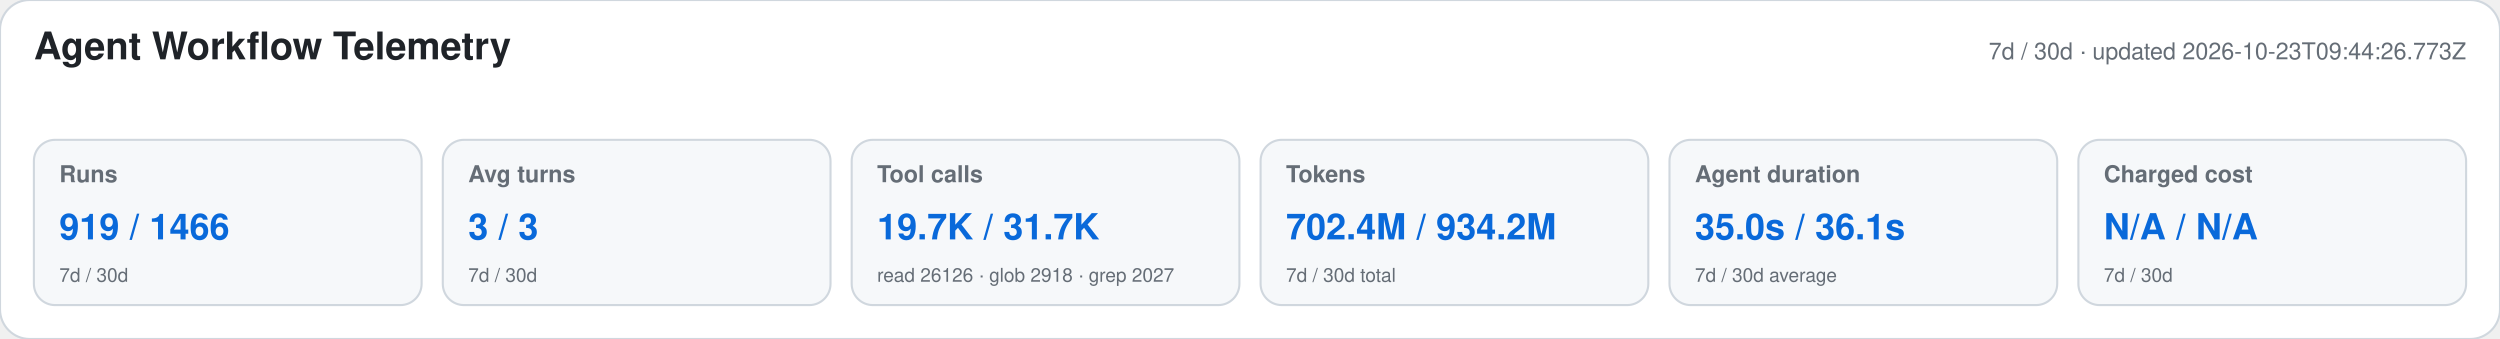
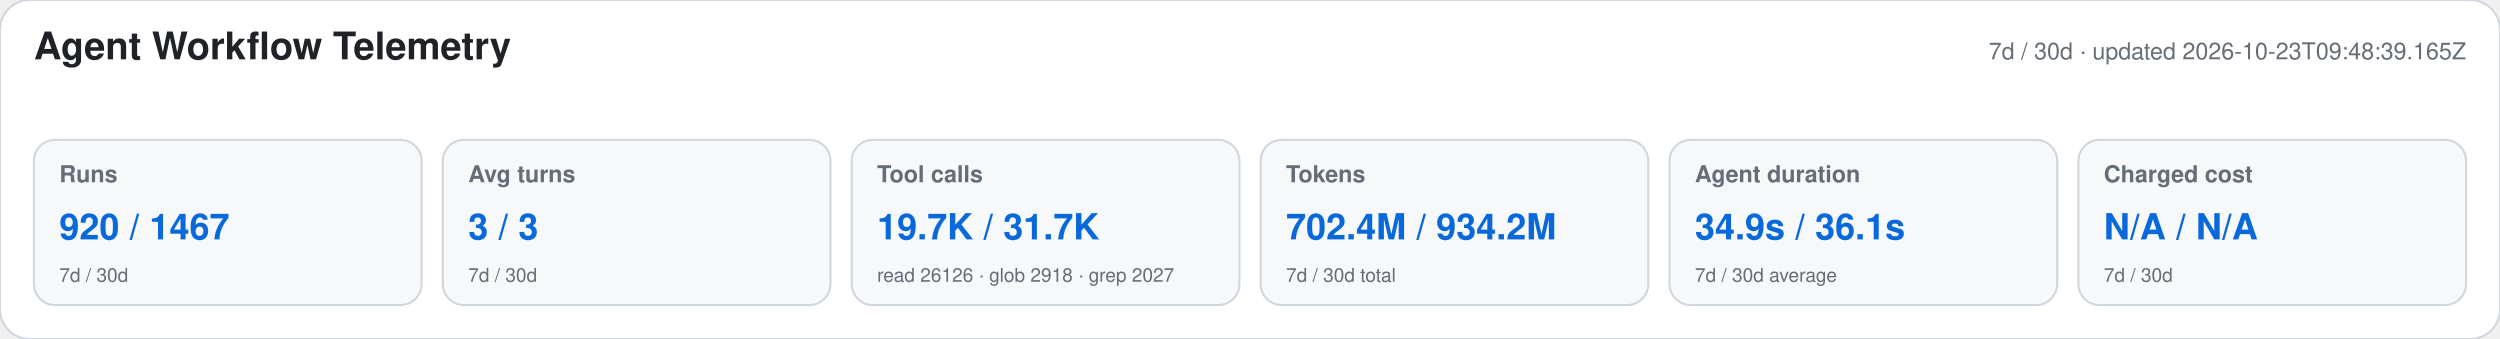
<svg xmlns="http://www.w3.org/2000/svg" width="1180" height="160" viewBox="0 0 1180 160" role="img" aria-labelledby="title desc">
  <style>text{font-family:-apple-system,BlinkMacSystemFont,"Segoe UI",Helvetica,Arial,sans-serif}.heading{font-size:18px;font-weight:650;fill:#1f2328}.meta,.label,.secondary{fill:#656d76}.meta,.label{font-size:11px}.label{font-weight:600}.primary{font-size:17px;font-weight:700;fill:#0969da}.secondary{font-size:9px}</style>
  <rect width="1180" height="160" rx="14" fill="#ffffff" stroke="#d0d7de" />
  <text x="16" y="28" class="heading">Agent Workflow Telemetry</text>
-   <text x="1164" y="28" text-anchor="end" class="meta">7d / 30d · updated 2026-10-23T09:44:26.773Z</text>
+   <text x="1164" y="28" text-anchor="end" class="meta">7d / 30d · updated 2026-10-23T09:48:39.165Z</text>
  <g>
    <rect x="16" y="66" width="183" height="78" rx="10" fill="#f6f8fa" stroke="#d0d7de" />
    <text x="28" y="86" class="label">Runs</text>
-     <text x="28" y="113" class="primary">919 / 1466</text>
+     <text x="28" y="113" class="primary">920 / 1467</text>
    <text x="28" y="133" class="secondary">7d / 30d</text>
  </g>
  <g>
    <rect x="209" y="66" width="183" height="78" rx="10" fill="#f6f8fa" stroke="#d0d7de" />
    <text x="221" y="86" class="label">Avg turns</text>
    <text x="221" y="113" class="primary">3 / 3</text>
    <text x="221" y="133" class="secondary">7d / 30d</text>
  </g>
  <g>
    <rect x="402" y="66" width="183" height="78" rx="10" fill="#f6f8fa" stroke="#d0d7de" />
    <text x="414" y="86" class="label">Tool calls</text>
    <text x="414" y="113" class="primary">19.7K / 31.7K</text>
    <text x="414" y="133" class="secondary">read 26126 · glob 2918 · grep 2027</text>
  </g>
  <g>
    <rect x="595" y="66" width="183" height="78" rx="10" fill="#f6f8fa" stroke="#d0d7de" />
    <text x="607" y="86" class="label">Tokens</text>
    <text x="607" y="113" class="primary">702.4M / 934.2M</text>
    <text x="607" y="133" class="secondary">7d / 30d total</text>
  </g>
  <g>
    <rect x="788" y="66" width="183" height="78" rx="10" fill="#f6f8fa" stroke="#d0d7de" />
    <text x="800" y="86" class="label">Agent duration</text>
-     <text x="800" y="113" class="primary">35.0s / 36.1s</text>
+     <text x="800" y="113" class="primary">34.9s / 36.1s</text>
    <text x="800" y="133" class="secondary">7d / 30d average</text>
  </g>
  <g>
    <rect x="981" y="66" width="183" height="78" rx="10" fill="#f6f8fa" stroke="#d0d7de" />
    <text x="993" y="86" class="label">Charged cost</text>
    <text x="993" y="113" class="primary">N/A / N/A</text>
    <text x="993" y="133" class="secondary">7d / 30d</text>
  </g>
</svg>
